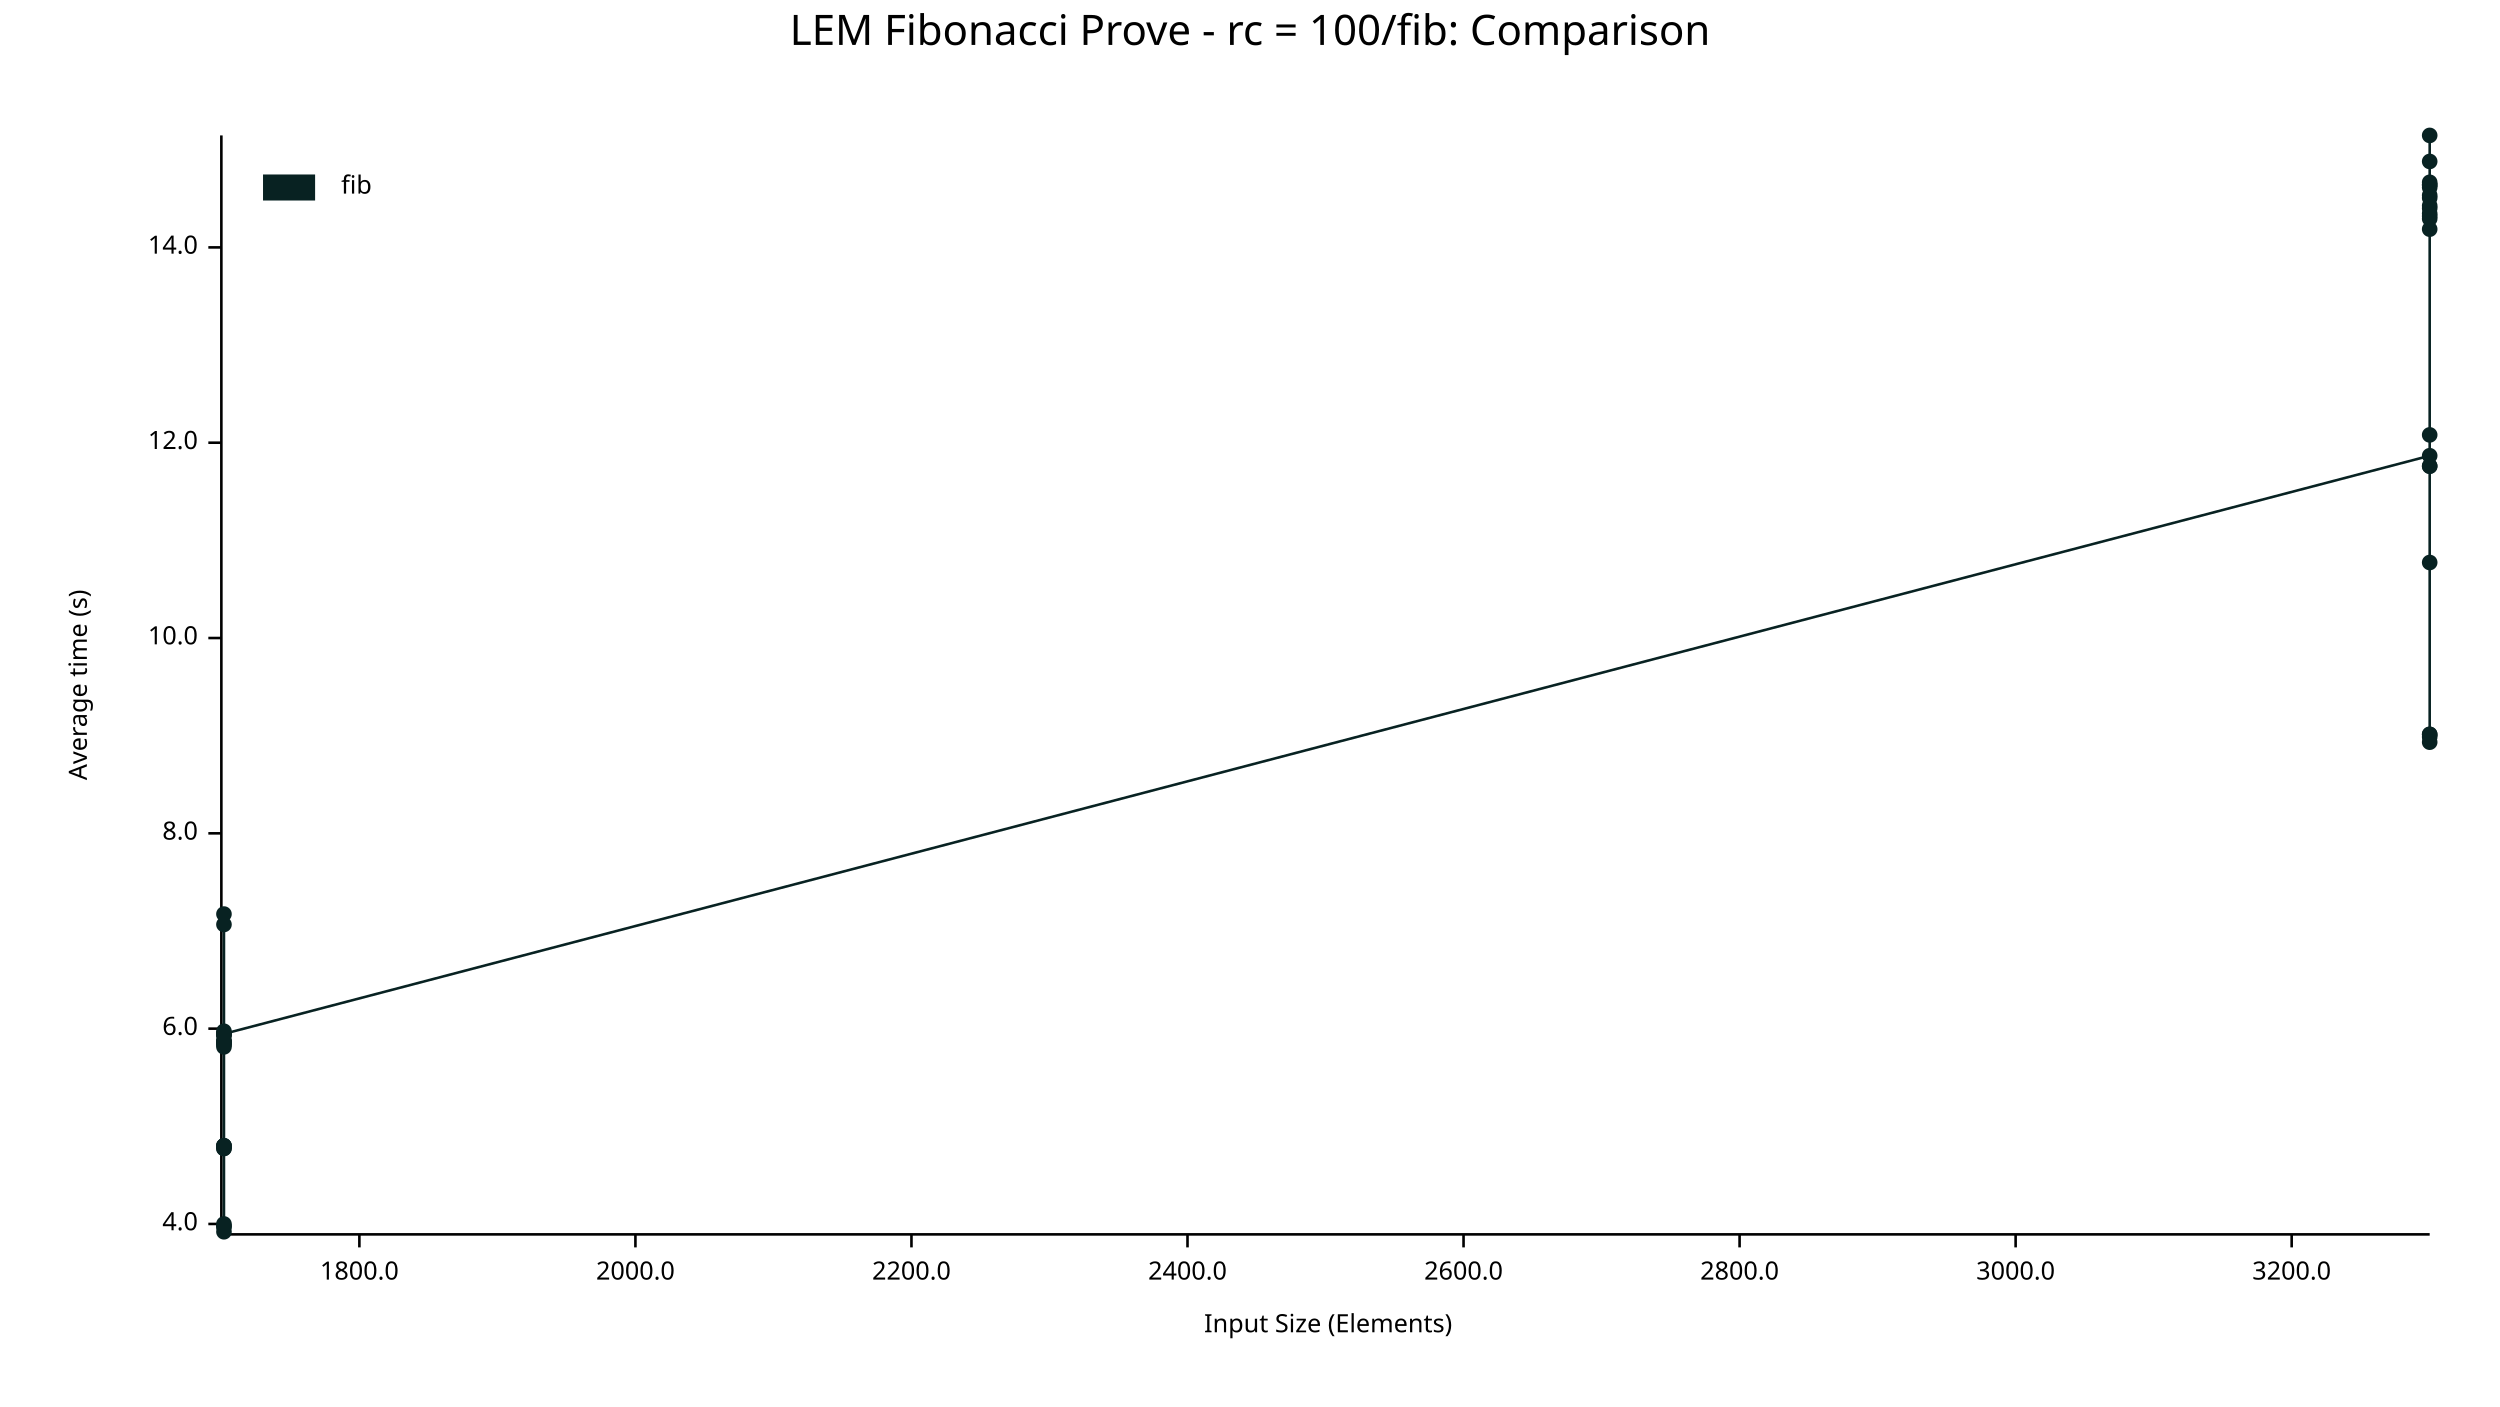
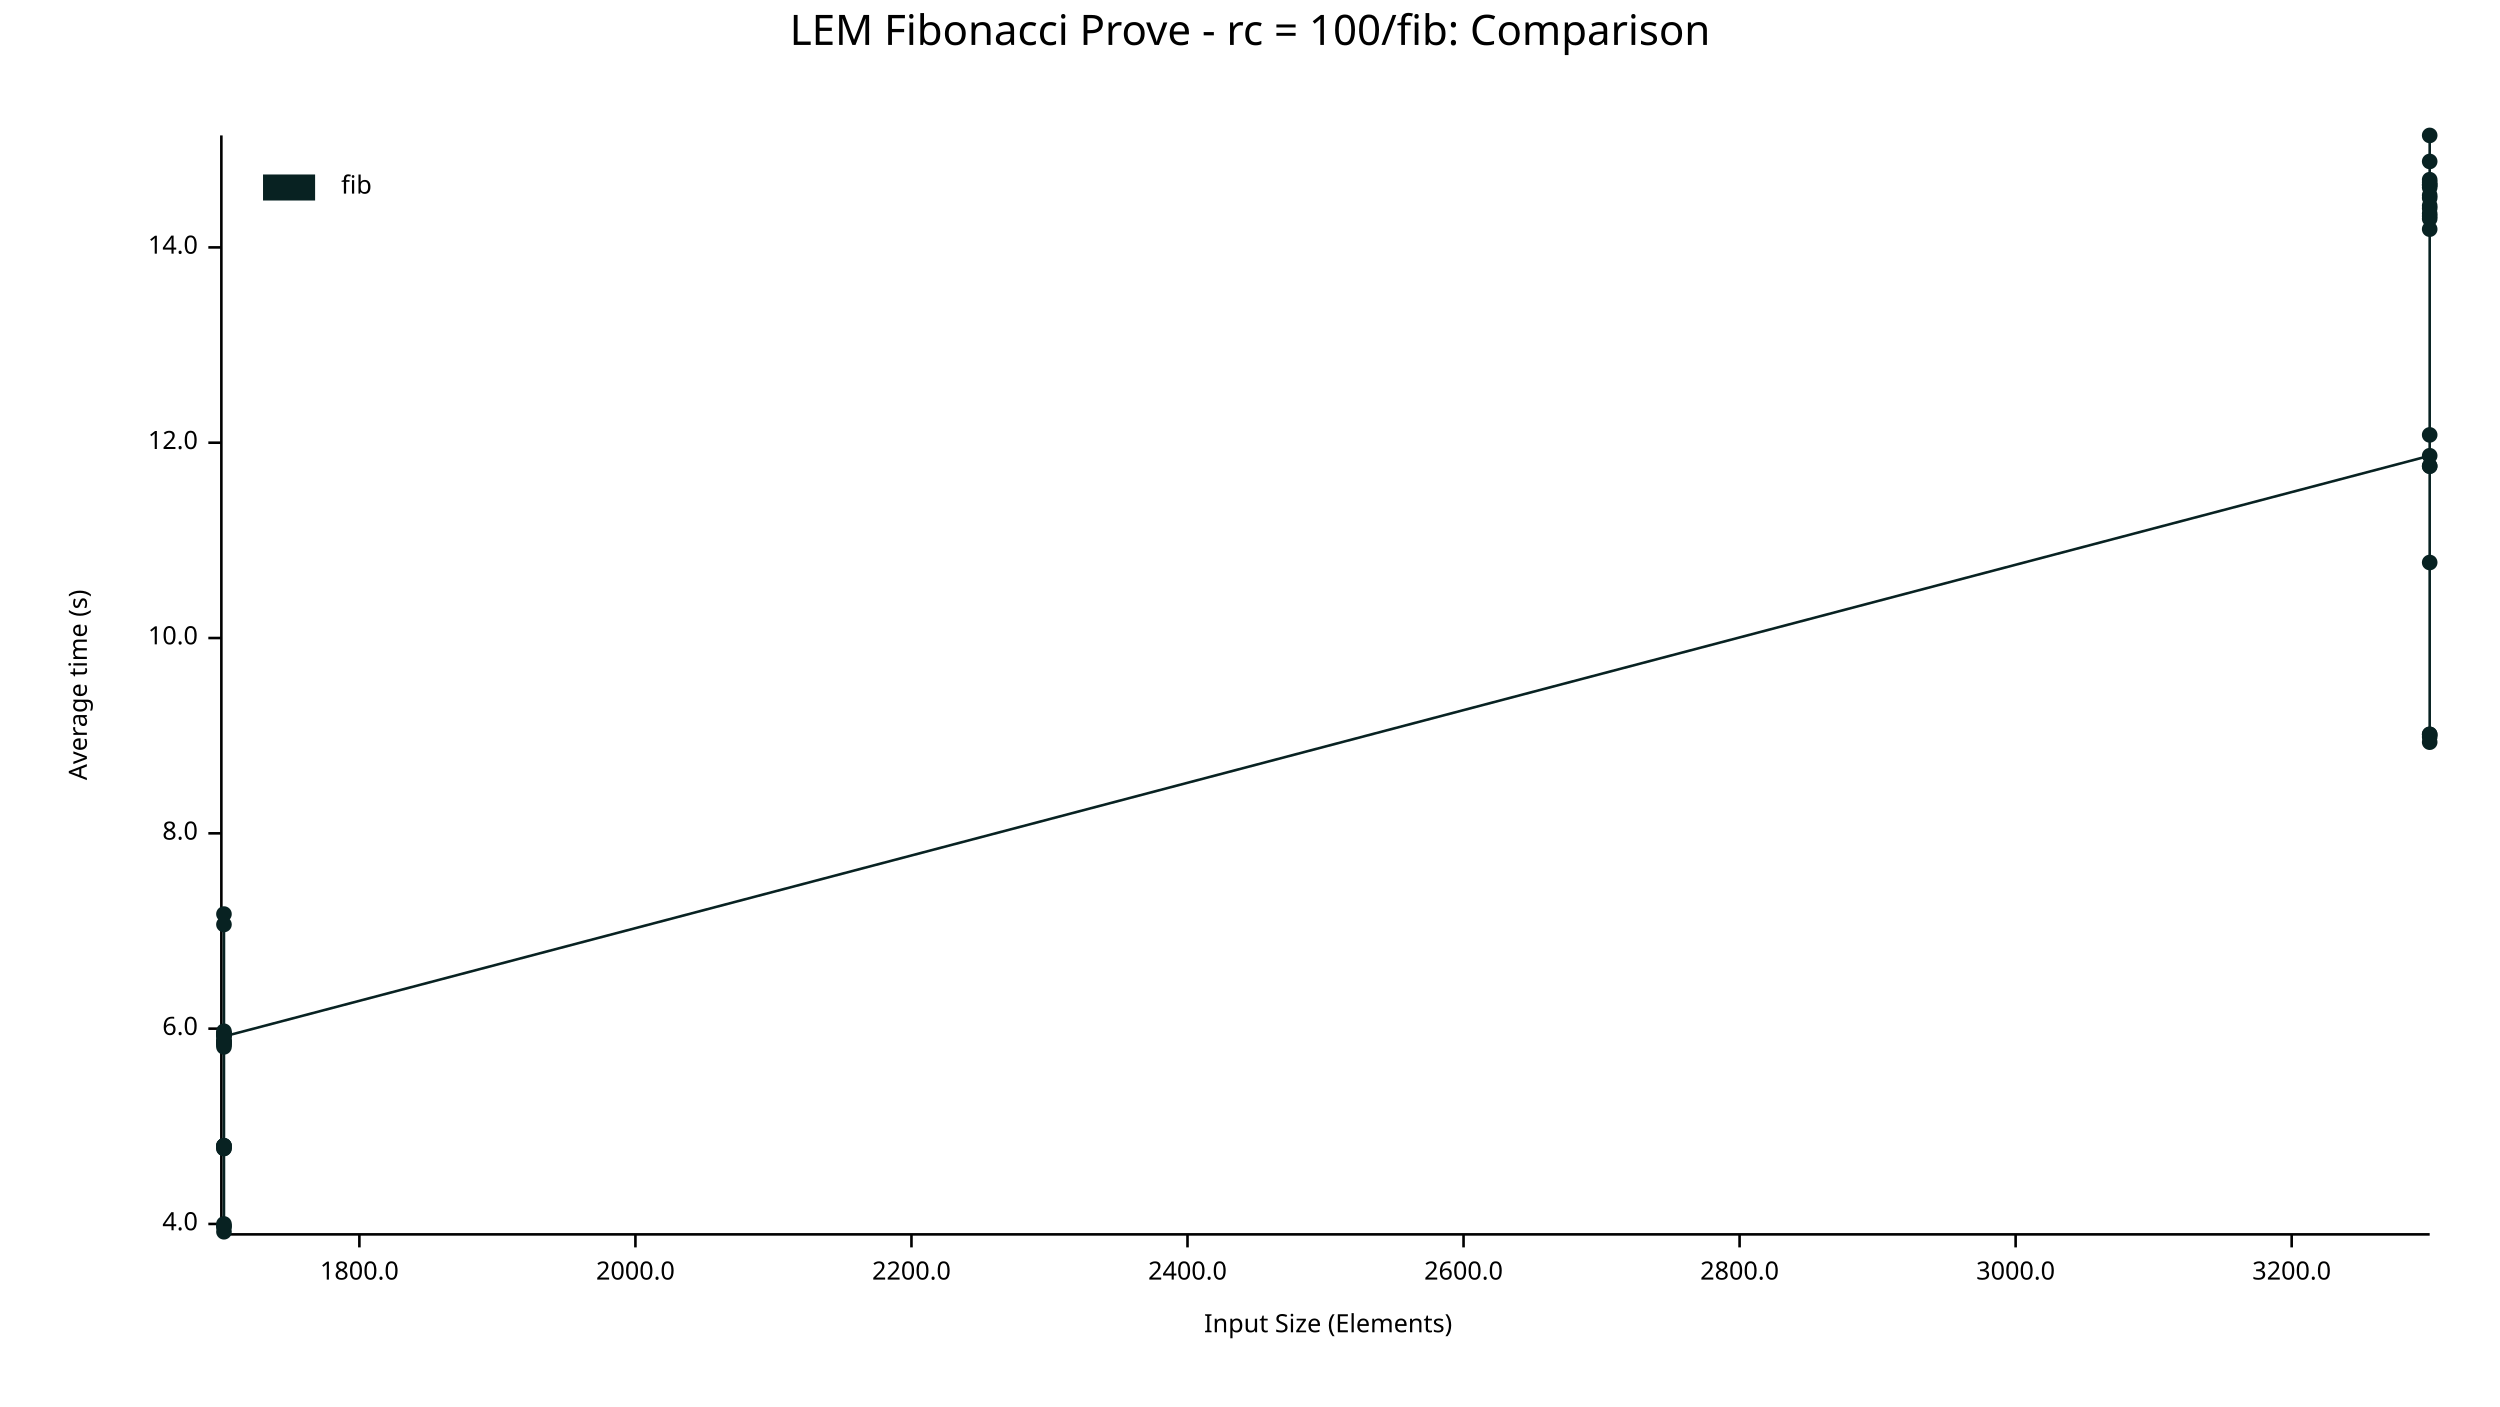
<svg xmlns="http://www.w3.org/2000/svg" width="960" height="540" viewBox="0 0 960 540">
  <text x="480" y="5" dy="0.76em" text-anchor="middle" font-family="sans-serif" font-size="16.129" opacity="1" fill="#000000">
LEM Fibonacci Prove - rc = 100/fib: Comparison
</text>
  <text x="26" y="263" dy="0.76em" text-anchor="middle" font-family="sans-serif" font-size="9.677" opacity="1" fill="#000000" transform="rotate(270, 26, 263)">
Average time (s)
</text>
  <text x="510" y="514" dy="-0.5ex" text-anchor="middle" font-family="sans-serif" font-size="9.677" opacity="1" fill="#000000">
Input Size (Elements)
</text>
  <polyline fill="none" opacity="1" stroke="#000000" stroke-width="1" points="85,52 85,473 " />
  <text x="76" y="470" dy="0.5ex" text-anchor="end" font-family="sans-serif" font-size="9.677" opacity="1" fill="#000000">
4.0
</text>
  <polyline fill="none" opacity="1" stroke="#000000" stroke-width="1" points="80,470 85,470 " />
  <text x="76" y="395" dy="0.5ex" text-anchor="end" font-family="sans-serif" font-size="9.677" opacity="1" fill="#000000">
6.0
</text>
  <polyline fill="none" opacity="1" stroke="#000000" stroke-width="1" points="80,395 85,395 " />
  <text x="76" y="320" dy="0.5ex" text-anchor="end" font-family="sans-serif" font-size="9.677" opacity="1" fill="#000000">
8.0
</text>
  <polyline fill="none" opacity="1" stroke="#000000" stroke-width="1" points="80,320 85,320 " />
  <text x="76" y="245" dy="0.5ex" text-anchor="end" font-family="sans-serif" font-size="9.677" opacity="1" fill="#000000">
10.0
</text>
  <polyline fill="none" opacity="1" stroke="#000000" stroke-width="1" points="80,245 85,245 " />
  <text x="76" y="170" dy="0.5ex" text-anchor="end" font-family="sans-serif" font-size="9.677" opacity="1" fill="#000000">
12.0
</text>
  <polyline fill="none" opacity="1" stroke="#000000" stroke-width="1" points="80,170 85,170 " />
  <text x="76" y="95" dy="0.5ex" text-anchor="end" font-family="sans-serif" font-size="9.677" opacity="1" fill="#000000">
14.0
</text>
  <polyline fill="none" opacity="1" stroke="#000000" stroke-width="1" points="80,95 85,95 " />
  <polyline fill="none" opacity="1" stroke="#000000" stroke-width="1" points="86,474 933,474 " />
  <text x="138" y="484" dy="0.76em" text-anchor="middle" font-family="sans-serif" font-size="9.677" opacity="1" fill="#000000">
1800.0
</text>
  <polyline fill="none" opacity="1" stroke="#000000" stroke-width="1" points="138,474 138,479 " />
  <text x="244" y="484" dy="0.76em" text-anchor="middle" font-family="sans-serif" font-size="9.677" opacity="1" fill="#000000">
2000.0
</text>
  <polyline fill="none" opacity="1" stroke="#000000" stroke-width="1" points="244,474 244,479 " />
  <text x="350" y="484" dy="0.76em" text-anchor="middle" font-family="sans-serif" font-size="9.677" opacity="1" fill="#000000">
2200.0
</text>
  <polyline fill="none" opacity="1" stroke="#000000" stroke-width="1" points="350,474 350,479 " />
  <text x="456" y="484" dy="0.76em" text-anchor="middle" font-family="sans-serif" font-size="9.677" opacity="1" fill="#000000">
2400.0
</text>
  <polyline fill="none" opacity="1" stroke="#000000" stroke-width="1" points="456,474 456,479 " />
  <text x="562" y="484" dy="0.76em" text-anchor="middle" font-family="sans-serif" font-size="9.677" opacity="1" fill="#000000">
2600.0
</text>
  <polyline fill="none" opacity="1" stroke="#000000" stroke-width="1" points="562,474 562,479 " />
  <text x="668" y="484" dy="0.76em" text-anchor="middle" font-family="sans-serif" font-size="9.677" opacity="1" fill="#000000">
2800.0
</text>
  <polyline fill="none" opacity="1" stroke="#000000" stroke-width="1" points="668,474 668,479 " />
  <text x="774" y="484" dy="0.76em" text-anchor="middle" font-family="sans-serif" font-size="9.677" opacity="1" fill="#000000">
3000.0
</text>
  <polyline fill="none" opacity="1" stroke="#000000" stroke-width="1" points="774,474 774,479 " />
  <text x="880" y="484" dy="0.76em" text-anchor="middle" font-family="sans-serif" font-size="9.677" opacity="1" fill="#000000">
3200.0
</text>
  <polyline fill="none" opacity="1" stroke="#000000" stroke-width="1" points="880,474 880,479 " />
  <circle cx="86" cy="440" r="3" opacity="1" fill="#082222" stroke="none" stroke-width="1" />
+   <circle cx="86" cy="397" r="3" opacity="1" fill="#082222" stroke="none" stroke-width="1" />
  <circle cx="86" cy="471" r="3" opacity="1" fill="#082222" stroke="none" stroke-width="1" />
  <circle cx="86" cy="355" r="3" opacity="1" fill="#082222" stroke="none" stroke-width="1" />
  <circle cx="86" cy="398" r="3" opacity="1" fill="#082222" stroke="none" stroke-width="1" />
  <circle cx="86" cy="401" r="3" opacity="1" fill="#082222" stroke="none" stroke-width="1" />
  <circle cx="86" cy="401" r="3" opacity="1" fill="#082222" stroke="none" stroke-width="1" />
  <circle cx="86" cy="397" r="3" opacity="1" fill="#082222" stroke="none" stroke-width="1" />
  <circle cx="86" cy="441" r="3" opacity="1" fill="#082222" stroke="none" stroke-width="1" />
  <circle cx="86" cy="471" r="3" opacity="1" fill="#082222" stroke="none" stroke-width="1" />
  <circle cx="86" cy="400" r="3" opacity="1" fill="#082222" stroke="none" stroke-width="1" />
  <circle cx="86" cy="400" r="3" opacity="1" fill="#082222" stroke="none" stroke-width="1" />
  <circle cx="86" cy="400" r="3" opacity="1" fill="#082222" stroke="none" stroke-width="1" />
  <circle cx="86" cy="397" r="3" opacity="1" fill="#082222" stroke="none" stroke-width="1" />
  <circle cx="86" cy="402" r="3" opacity="1" fill="#082222" stroke="none" stroke-width="1" />
  <circle cx="86" cy="400" r="3" opacity="1" fill="#082222" stroke="none" stroke-width="1" />
  <circle cx="86" cy="351" r="3" opacity="1" fill="#082222" stroke="none" stroke-width="1" />
  <circle cx="86" cy="440" r="3" opacity="1" fill="#082222" stroke="none" stroke-width="1" />
  <circle cx="86" cy="470" r="3" opacity="1" fill="#082222" stroke="none" stroke-width="1" />
  <circle cx="86" cy="396" r="3" opacity="1" fill="#082222" stroke="none" stroke-width="1" />
  <circle cx="86" cy="473" r="3" opacity="1" fill="#082222" stroke="none" stroke-width="1" />
  <circle cx="86" cy="441" r="3" opacity="1" fill="#082222" stroke="none" stroke-width="1" />
  <circle cx="86" cy="440" r="3" opacity="1" fill="#082222" stroke="none" stroke-width="1" />
-   <circle cx="86" cy="397" r="3" opacity="1" fill="#082222" stroke="none" stroke-width="1" />
+   <circle cx="86" cy="398" r="3" opacity="1" fill="#082222" stroke="none" stroke-width="1" />
  <circle cx="933" cy="175" r="3" opacity="1" fill="#082222" stroke="none" stroke-width="1" />
  <circle cx="933" cy="80" r="3" opacity="1" fill="#082222" stroke="none" stroke-width="1" />
  <circle cx="933" cy="71" r="3" opacity="1" fill="#082222" stroke="none" stroke-width="1" />
  <circle cx="933" cy="70" r="3" opacity="1" fill="#082222" stroke="none" stroke-width="1" />
  <circle cx="933" cy="72" r="3" opacity="1" fill="#082222" stroke="none" stroke-width="1" />
  <circle cx="933" cy="71" r="3" opacity="1" fill="#082222" stroke="none" stroke-width="1" />
  <circle cx="933" cy="79" r="3" opacity="1" fill="#082222" stroke="none" stroke-width="1" />
  <circle cx="933" cy="282" r="3" opacity="1" fill="#082222" stroke="none" stroke-width="1" />
  <circle cx="933" cy="82" r="3" opacity="1" fill="#082222" stroke="none" stroke-width="1" />
  <circle cx="933" cy="84" r="3" opacity="1" fill="#082222" stroke="none" stroke-width="1" />
  <circle cx="933" cy="88" r="3" opacity="1" fill="#082222" stroke="none" stroke-width="1" />
  <circle cx="933" cy="167" r="3" opacity="1" fill="#082222" stroke="none" stroke-width="1" />
  <circle cx="933" cy="76" r="3" opacity="1" fill="#082222" stroke="none" stroke-width="1" />
  <circle cx="933" cy="62" r="3" opacity="1" fill="#082222" stroke="none" stroke-width="1" />
  <circle cx="933" cy="283" r="3" opacity="1" fill="#082222" stroke="none" stroke-width="1" />
  <circle cx="933" cy="179" r="3" opacity="1" fill="#082222" stroke="none" stroke-width="1" />
  <circle cx="933" cy="179" r="3" opacity="1" fill="#082222" stroke="none" stroke-width="1" />
+   <circle cx="933" cy="75" r="3" opacity="1" fill="#082222" stroke="none" stroke-width="1" />
  <circle cx="933" cy="52" r="3" opacity="1" fill="#082222" stroke="none" stroke-width="1" />
  <circle cx="933" cy="83" r="3" opacity="1" fill="#082222" stroke="none" stroke-width="1" />
  <circle cx="933" cy="285" r="3" opacity="1" fill="#082222" stroke="none" stroke-width="1" />
  <circle cx="933" cy="216" r="3" opacity="1" fill="#082222" stroke="none" stroke-width="1" />
  <circle cx="933" cy="282" r="3" opacity="1" fill="#082222" stroke="none" stroke-width="1" />
-   <circle cx="933" cy="75" r="3" opacity="1" fill="#082222" stroke="none" stroke-width="1" />
-   <polyline fill="none" opacity="1" stroke="#082222" stroke-width="1" points="86,440 86,471 86,355 86,398 86,401 86,401 86,397 86,441 86,471 86,400 86,400 86,400 86,397 86,402 86,400 86,351 86,440 86,470 86,396 86,473 86,441 86,440 86,397 933,175 933,80 933,71 933,70 933,72 933,71 933,79 933,282 933,82 933,84 933,88 933,167 933,76 933,62 933,283 933,179 933,179 933,52 933,83 933,285 933,216 933,282 933,75 " />
+   <circle cx="933" cy="69" r="3" opacity="1" fill="#082222" stroke="none" stroke-width="1" />
+   <polyline fill="none" opacity="1" stroke="#082222" stroke-width="1" points="86,440 86,397 86,471 86,355 86,398 86,401 86,401 86,397 86,441 86,471 86,400 86,400 86,400 86,397 86,402 86,400 86,351 86,440 86,470 86,396 86,473 86,441 86,440 86,398 933,175 933,80 933,71 933,70 933,72 933,71 933,79 933,282 933,82 933,84 933,88 933,167 933,76 933,62 933,283 933,179 933,179 933,75 933,52 933,83 933,285 933,216 933,282 933,69 " />
  <text x="131" y="67" dy="0.76em" text-anchor="start" font-family="sans-serif" font-size="9.677" opacity="1" fill="#000000">
fib
</text>
  <rect x="101" y="67" width="20" height="10" opacity="1" fill="#082222" stroke="none" />
</svg>
